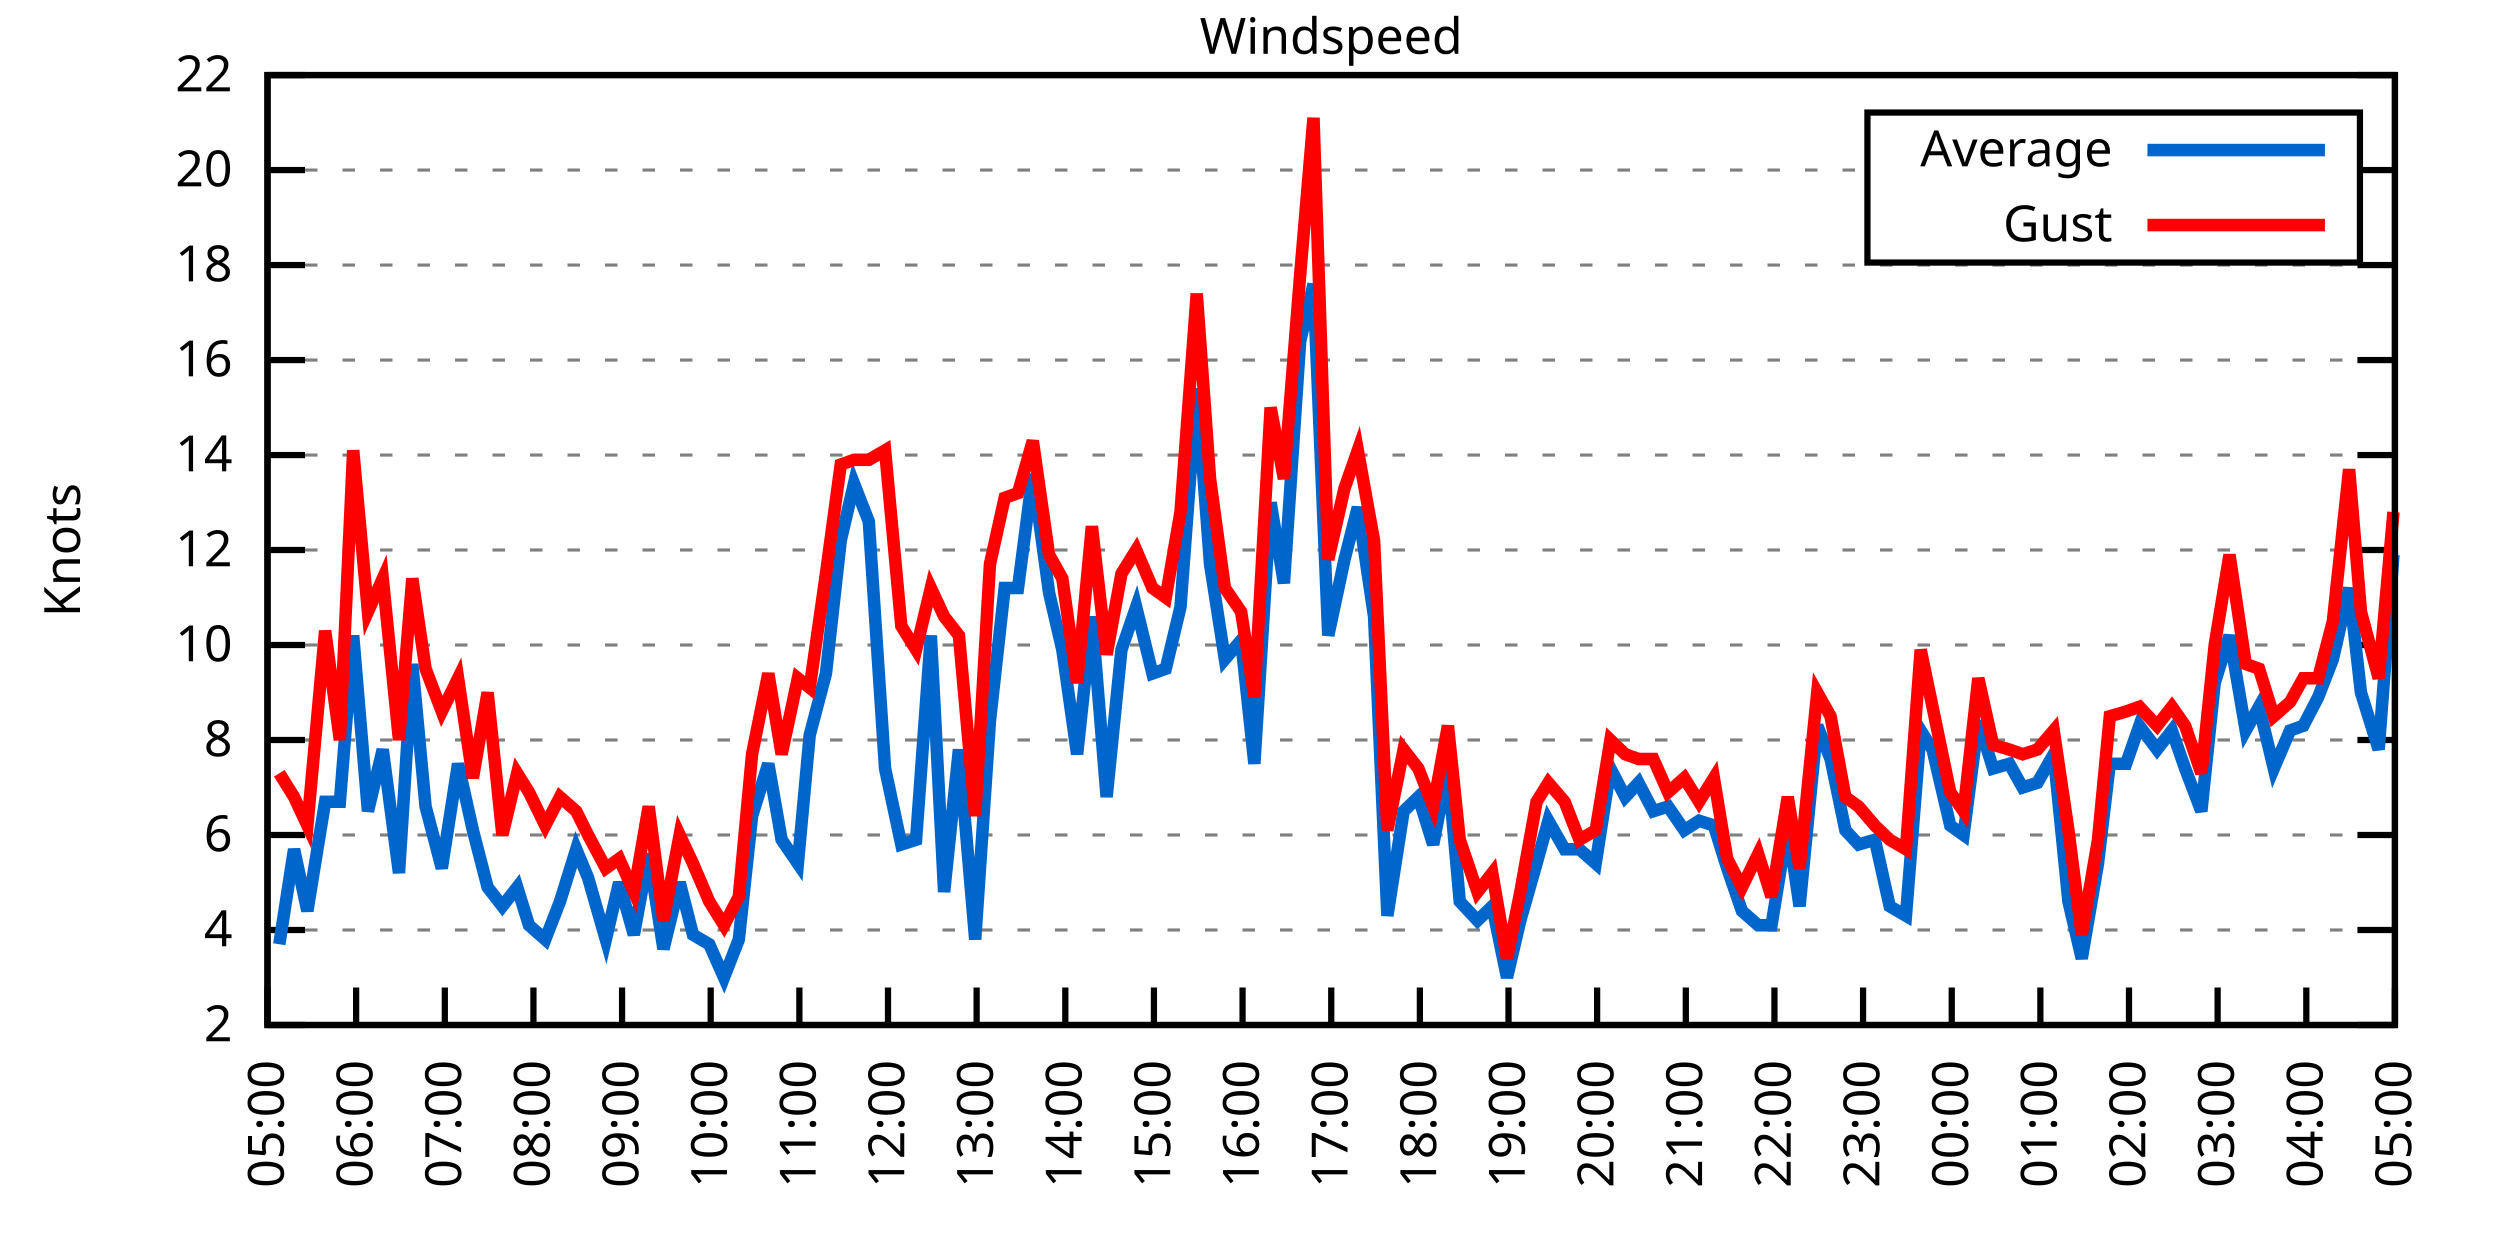
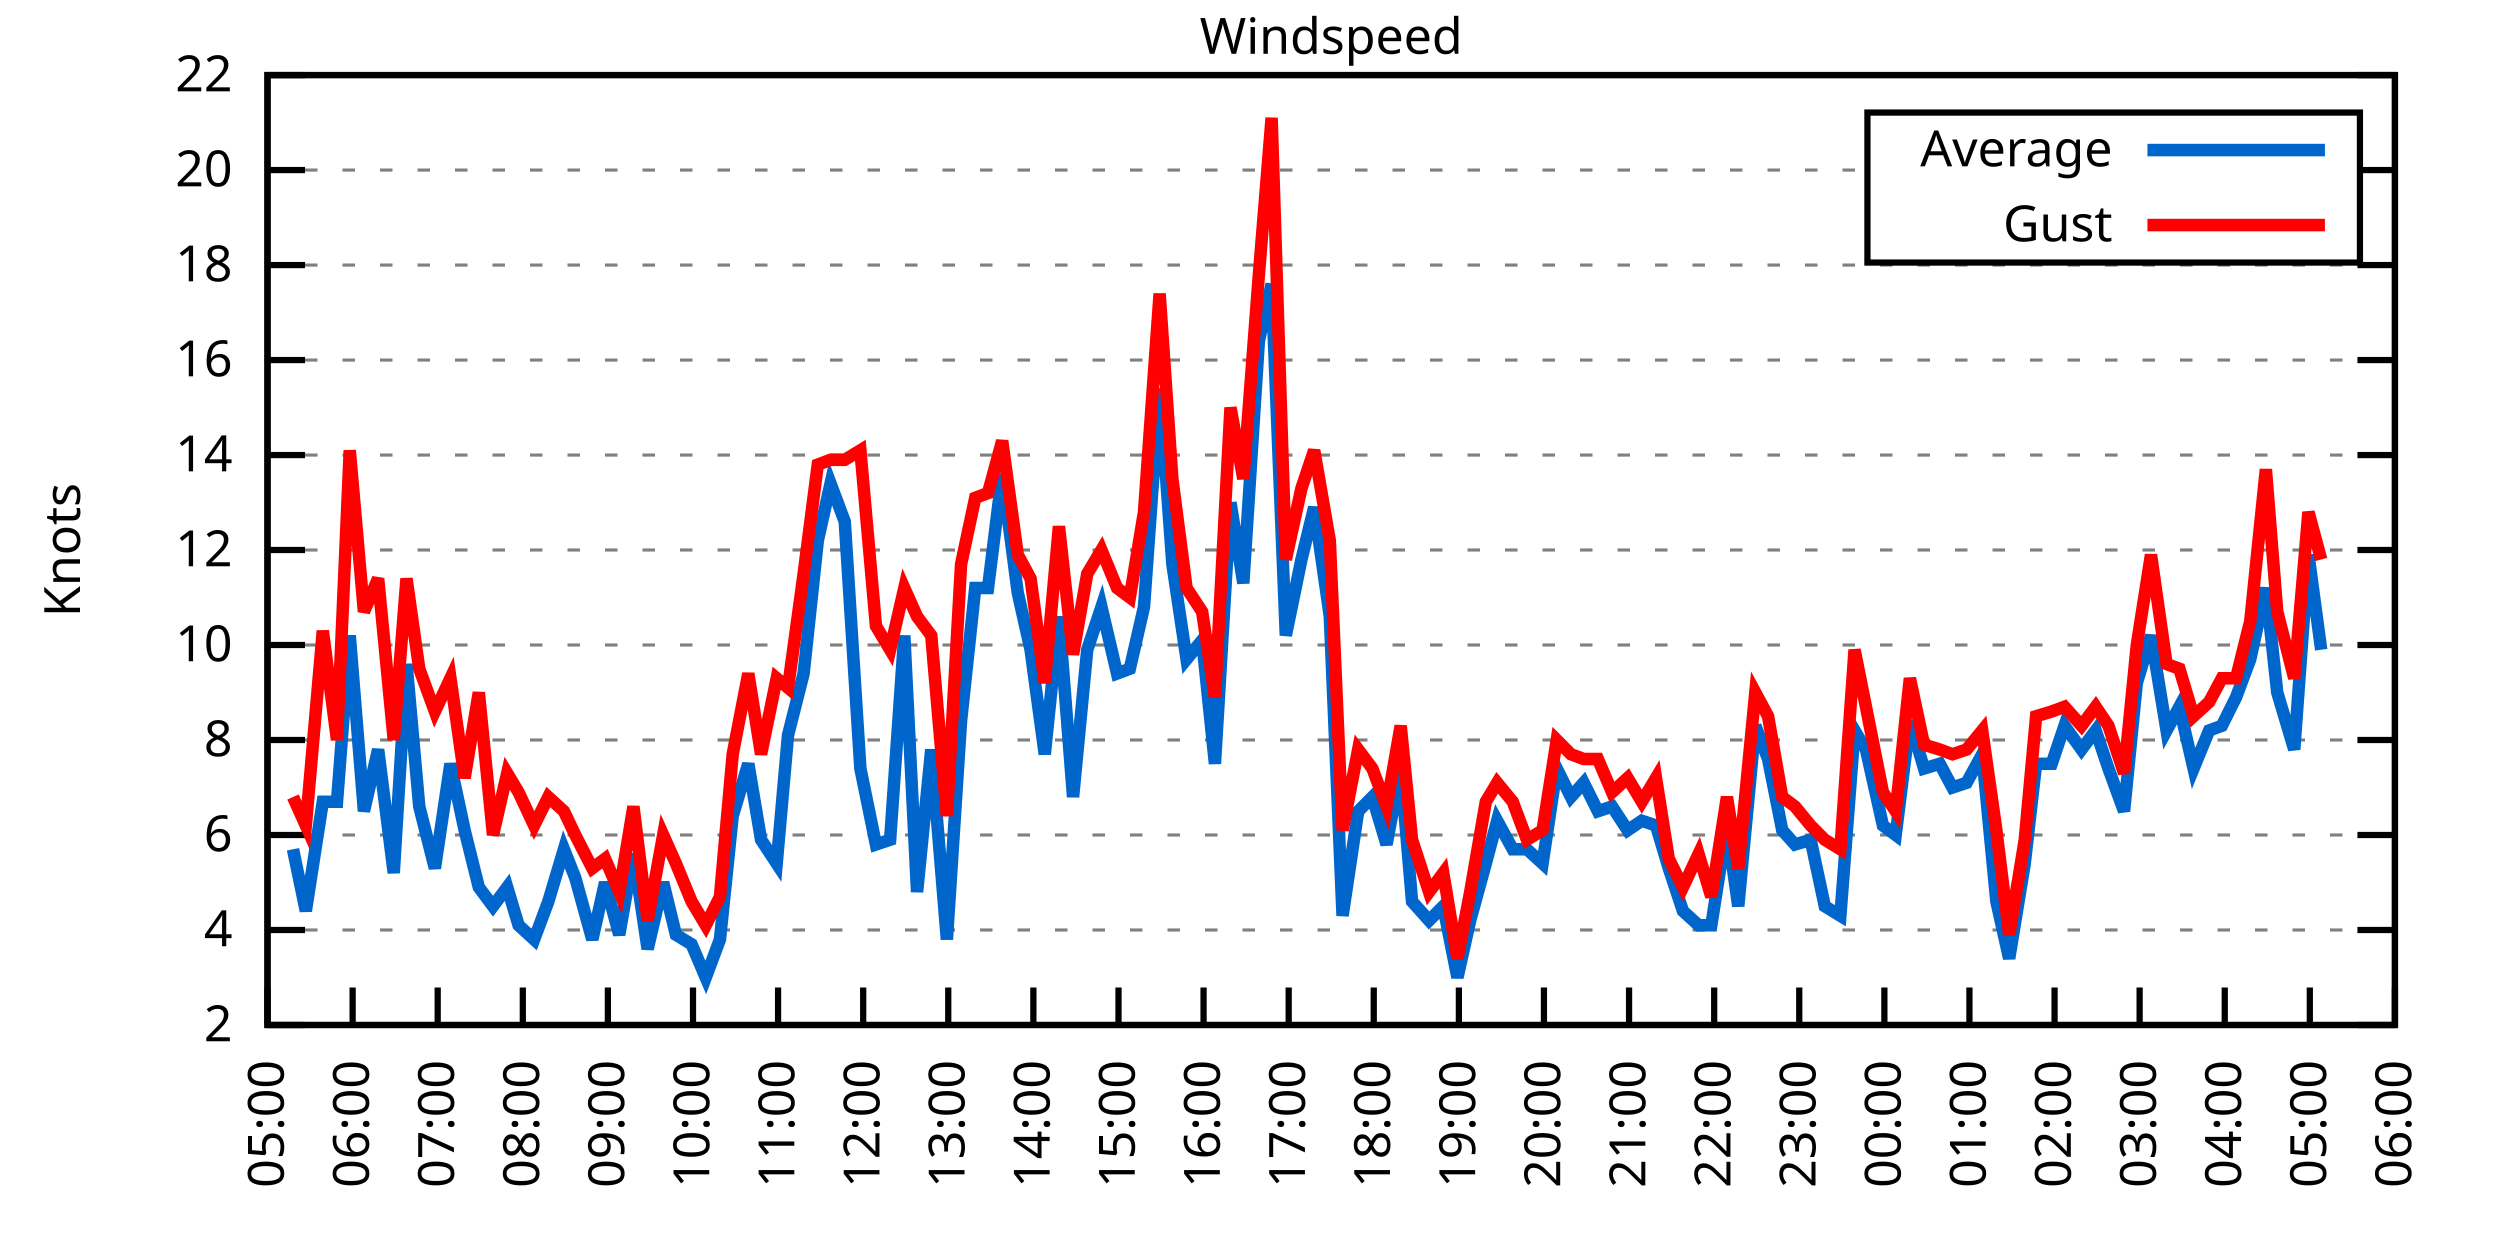
<svg xmlns="http://www.w3.org/2000/svg" xmlns:xlink="http://www.w3.org/1999/xlink" width="400" height="200" viewBox="0 0 400 200">
  <g id="gnuplot_canvas">
    <rect x="0" y="0" width="400" height="200" fill="none" />
    <defs>
      <circle id="gpDot" r="0.5" stroke-width="0.5" stroke="currentColor" />
      <path id="gpPt0" stroke-width="0.333" stroke="currentColor" d="M-1,0 h2 M0,-1 v2" />
      <path id="gpPt1" stroke-width="0.333" stroke="currentColor" d="M-1,-1 L1,1 M1,-1 L-1,1" />
      <path id="gpPt2" stroke-width="0.333" stroke="currentColor" d="M-1,0 L1,0 M0,-1 L0,1 M-1,-1 L1,1 M-1,1 L1,-1" />
      <rect id="gpPt3" stroke-width="0.333" stroke="currentColor" x="-1" y="-1" width="2" height="2" />
      <rect id="gpPt4" stroke-width="0.333" stroke="currentColor" fill="currentColor" x="-1" y="-1" width="2" height="2" />
      <circle id="gpPt5" stroke-width="0.333" stroke="currentColor" cx="0" cy="0" r="1" />
      <use xlink:href="#gpPt5" id="gpPt6" fill="currentColor" stroke="none" />
      <path id="gpPt7" stroke-width="0.333" stroke="currentColor" d="M0,-1.33 L-1.33,0.67 L1.33,0.67 z" />
      <use xlink:href="#gpPt7" id="gpPt8" fill="currentColor" stroke="none" />
      <use xlink:href="#gpPt7" id="gpPt9" stroke="currentColor" transform="rotate(180)" />
      <use xlink:href="#gpPt9" id="gpPt10" fill="currentColor" stroke="none" />
      <use xlink:href="#gpPt3" id="gpPt11" stroke="currentColor" transform="rotate(45)" />
      <use xlink:href="#gpPt11" id="gpPt12" fill="currentColor" stroke="none" />
      <path id="gpPt13" stroke-width="0.333" stroke="currentColor" d="M0,1.330 L1.265,0.411 L0.782,-1.067 L-0.782,-1.076 L-1.265,0.411 z" />
      <use xlink:href="#gpPt13" id="gpPt14" fill="currentColor" stroke="none" />
      <filter id="textbox" filterUnits="objectBoundingBox" x="0" y="0" height="1" width="1">
        <feFlood flood-color="white" flood-opacity="1" result="bgnd" />
        <feComposite in="SourceGraphic" in2="bgnd" operator="atop" />
      </filter>
      <filter id="greybox" filterUnits="objectBoundingBox" x="0" y="0" height="1" width="1">
        <feFlood flood-color="lightgrey" flood-opacity="1" result="grey" />
        <feComposite in="SourceGraphic" in2="grey" operator="atop" />
      </filter>
    </defs>
    <g fill="none" color="white" stroke="currentColor" stroke-width="1.00" stroke-linecap="butt" stroke-linejoin="miter">
</g>
    <g fill="none" color="black" stroke="currentColor" stroke-width="1.00" stroke-linecap="butt" stroke-linejoin="miter">
      <g stroke="none" shape-rendering="crispEdges">
        <polygon fill="rgb(255, 255, 255)" points="42.80,164.00 383.18,164.00 383.18,12.02 42.80,12.02 " />
      </g>
    </g>
    <g fill="none" color="black" stroke="currentColor" stroke-width="1.00" stroke-linecap="butt" stroke-linejoin="miter">
</g>
    <g fill="none" color="black" stroke="black" stroke-width="0.50" stroke-linecap="butt" stroke-linejoin="miter">
</g>
    <g fill="none" color="gray" stroke="currentColor" stroke-width="0.50" stroke-linecap="butt" stroke-linejoin="miter">
      <path stroke="gray" stroke-dasharray="2,4" class="gridline" d="M42.80,164.00 L383.19,164.00  " />
    </g>
    <g fill="none" color="gray" stroke="gray" stroke-width="1.00" stroke-linecap="butt" stroke-linejoin="miter">
</g>
    <g fill="none" color="black" stroke="currentColor" stroke-width="1.00" stroke-linecap="butt" stroke-linejoin="miter">
      <path stroke="black" d="M42.80,164.00 L48.80,164.00 M383.19,164.00 L377.19,164.00  " />
      <g transform="translate(37.20,166.60)" stroke="none" fill="black" font-family="Sans" font-size="8.00" text-anchor="end">
        <text>
          <tspan font-family="Sans"> 2</tspan>
        </text>
      </g>
    </g>
    <g fill="none" color="black" stroke="currentColor" stroke-width="1.00" stroke-linecap="butt" stroke-linejoin="miter">
</g>
    <g fill="none" color="black" stroke="black" stroke-width="0.50" stroke-linecap="butt" stroke-linejoin="miter">
</g>
    <g fill="none" color="gray" stroke="currentColor" stroke-width="0.50" stroke-linecap="butt" stroke-linejoin="miter">
      <path stroke="gray" stroke-dasharray="2,4" class="gridline" d="M42.80,148.80 L383.19,148.80  " />
    </g>
    <g fill="none" color="gray" stroke="gray" stroke-width="1.00" stroke-linecap="butt" stroke-linejoin="miter">
</g>
    <g fill="none" color="black" stroke="currentColor" stroke-width="1.00" stroke-linecap="butt" stroke-linejoin="miter">
      <path stroke="black" d="M42.80,148.80 L48.80,148.80 M383.19,148.80 L377.19,148.80  " />
      <g transform="translate(37.20,151.40)" stroke="none" fill="black" font-family="Sans" font-size="8.00" text-anchor="end">
        <text>
          <tspan font-family="Sans"> 4</tspan>
        </text>
      </g>
    </g>
    <g fill="none" color="black" stroke="currentColor" stroke-width="1.00" stroke-linecap="butt" stroke-linejoin="miter">
</g>
    <g fill="none" color="black" stroke="black" stroke-width="0.50" stroke-linecap="butt" stroke-linejoin="miter">
</g>
    <g fill="none" color="gray" stroke="currentColor" stroke-width="0.50" stroke-linecap="butt" stroke-linejoin="miter">
      <path stroke="gray" stroke-dasharray="2,4" class="gridline" d="M42.80,133.60 L383.19,133.60  " />
    </g>
    <g fill="none" color="gray" stroke="gray" stroke-width="1.00" stroke-linecap="butt" stroke-linejoin="miter">
</g>
    <g fill="none" color="black" stroke="currentColor" stroke-width="1.00" stroke-linecap="butt" stroke-linejoin="miter">
      <path stroke="black" d="M42.80,133.60 L48.80,133.60 M383.19,133.60 L377.19,133.60  " />
      <g transform="translate(37.20,136.20)" stroke="none" fill="black" font-family="Sans" font-size="8.00" text-anchor="end">
        <text>
          <tspan font-family="Sans"> 6</tspan>
        </text>
      </g>
    </g>
    <g fill="none" color="black" stroke="currentColor" stroke-width="1.00" stroke-linecap="butt" stroke-linejoin="miter">
</g>
    <g fill="none" color="black" stroke="black" stroke-width="0.50" stroke-linecap="butt" stroke-linejoin="miter">
</g>
    <g fill="none" color="gray" stroke="currentColor" stroke-width="0.50" stroke-linecap="butt" stroke-linejoin="miter">
      <path stroke="gray" stroke-dasharray="2,4" class="gridline" d="M42.80,118.40 L383.19,118.40  " />
    </g>
    <g fill="none" color="gray" stroke="gray" stroke-width="1.00" stroke-linecap="butt" stroke-linejoin="miter">
</g>
    <g fill="none" color="black" stroke="currentColor" stroke-width="1.00" stroke-linecap="butt" stroke-linejoin="miter">
      <path stroke="black" d="M42.80,118.40 L48.80,118.40 M383.19,118.40 L377.19,118.40  " />
      <g transform="translate(37.20,121.00)" stroke="none" fill="black" font-family="Sans" font-size="8.00" text-anchor="end">
        <text>
          <tspan font-family="Sans"> 8</tspan>
        </text>
      </g>
    </g>
    <g fill="none" color="black" stroke="currentColor" stroke-width="1.00" stroke-linecap="butt" stroke-linejoin="miter">
</g>
    <g fill="none" color="black" stroke="black" stroke-width="0.50" stroke-linecap="butt" stroke-linejoin="miter">
</g>
    <g fill="none" color="gray" stroke="currentColor" stroke-width="0.50" stroke-linecap="butt" stroke-linejoin="miter">
      <path stroke="gray" stroke-dasharray="2,4" class="gridline" d="M42.80,103.20 L383.19,103.20  " />
    </g>
    <g fill="none" color="gray" stroke="gray" stroke-width="1.00" stroke-linecap="butt" stroke-linejoin="miter">
</g>
    <g fill="none" color="black" stroke="currentColor" stroke-width="1.00" stroke-linecap="butt" stroke-linejoin="miter">
      <path stroke="black" d="M42.80,103.20 L48.80,103.20 M383.19,103.20 L377.19,103.20  " />
      <g transform="translate(37.20,105.80)" stroke="none" fill="black" font-family="Sans" font-size="8.00" text-anchor="end">
        <text>
          <tspan font-family="Sans"> 10</tspan>
        </text>
      </g>
    </g>
    <g fill="none" color="black" stroke="currentColor" stroke-width="1.00" stroke-linecap="butt" stroke-linejoin="miter">
</g>
    <g fill="none" color="black" stroke="black" stroke-width="0.50" stroke-linecap="butt" stroke-linejoin="miter">
</g>
    <g fill="none" color="gray" stroke="currentColor" stroke-width="0.50" stroke-linecap="butt" stroke-linejoin="miter">
      <path stroke="gray" stroke-dasharray="2,4" class="gridline" d="M42.80,88.00 L383.19,88.00  " />
    </g>
    <g fill="none" color="gray" stroke="gray" stroke-width="1.00" stroke-linecap="butt" stroke-linejoin="miter">
</g>
    <g fill="none" color="black" stroke="currentColor" stroke-width="1.00" stroke-linecap="butt" stroke-linejoin="miter">
      <path stroke="black" d="M42.80,88.00 L48.80,88.00 M383.19,88.00 L377.19,88.00  " />
      <g transform="translate(37.20,90.60)" stroke="none" fill="black" font-family="Sans" font-size="8.00" text-anchor="end">
        <text>
          <tspan font-family="Sans"> 12</tspan>
        </text>
      </g>
    </g>
    <g fill="none" color="black" stroke="currentColor" stroke-width="1.00" stroke-linecap="butt" stroke-linejoin="miter">
</g>
    <g fill="none" color="black" stroke="black" stroke-width="0.50" stroke-linecap="butt" stroke-linejoin="miter">
</g>
    <g fill="none" color="gray" stroke="currentColor" stroke-width="0.50" stroke-linecap="butt" stroke-linejoin="miter">
      <path stroke="gray" stroke-dasharray="2,4" class="gridline" d="M42.80,72.81 L383.19,72.81  " />
    </g>
    <g fill="none" color="gray" stroke="gray" stroke-width="1.00" stroke-linecap="butt" stroke-linejoin="miter">
</g>
    <g fill="none" color="black" stroke="currentColor" stroke-width="1.00" stroke-linecap="butt" stroke-linejoin="miter">
      <path stroke="black" d="M42.80,72.81 L48.80,72.81 M383.19,72.81 L377.19,72.81  " />
      <g transform="translate(37.20,75.41)" stroke="none" fill="black" font-family="Sans" font-size="8.00" text-anchor="end">
        <text>
          <tspan font-family="Sans"> 14</tspan>
        </text>
      </g>
    </g>
    <g fill="none" color="black" stroke="currentColor" stroke-width="1.00" stroke-linecap="butt" stroke-linejoin="miter">
</g>
    <g fill="none" color="black" stroke="black" stroke-width="0.50" stroke-linecap="butt" stroke-linejoin="miter">
</g>
    <g fill="none" color="gray" stroke="currentColor" stroke-width="0.50" stroke-linecap="butt" stroke-linejoin="miter">
      <path stroke="gray" stroke-dasharray="2,4" class="gridline" d="M42.80,57.61 L383.19,57.61  " />
    </g>
    <g fill="none" color="gray" stroke="gray" stroke-width="1.00" stroke-linecap="butt" stroke-linejoin="miter">
</g>
    <g fill="none" color="black" stroke="currentColor" stroke-width="1.00" stroke-linecap="butt" stroke-linejoin="miter">
      <path stroke="black" d="M42.80,57.61 L48.80,57.61 M383.19,57.61 L377.19,57.61  " />
      <g transform="translate(37.20,60.21)" stroke="none" fill="black" font-family="Sans" font-size="8.00" text-anchor="end">
        <text>
          <tspan font-family="Sans"> 16</tspan>
        </text>
      </g>
    </g>
    <g fill="none" color="black" stroke="currentColor" stroke-width="1.00" stroke-linecap="butt" stroke-linejoin="miter">
</g>
    <g fill="none" color="black" stroke="black" stroke-width="0.50" stroke-linecap="butt" stroke-linejoin="miter">
</g>
    <g fill="none" color="gray" stroke="currentColor" stroke-width="0.50" stroke-linecap="butt" stroke-linejoin="miter">
      <path stroke="gray" stroke-dasharray="2,4" class="gridline" d="M42.80,42.41 L383.19,42.41  " />
    </g>
    <g fill="none" color="gray" stroke="gray" stroke-width="1.00" stroke-linecap="butt" stroke-linejoin="miter">
</g>
    <g fill="none" color="black" stroke="currentColor" stroke-width="1.00" stroke-linecap="butt" stroke-linejoin="miter">
      <path stroke="black" d="M42.80,42.41 L48.80,42.41 M383.19,42.41 L377.19,42.41  " />
      <g transform="translate(37.20,45.01)" stroke="none" fill="black" font-family="Sans" font-size="8.00" text-anchor="end">
        <text>
          <tspan font-family="Sans"> 18</tspan>
        </text>
      </g>
    </g>
    <g fill="none" color="black" stroke="currentColor" stroke-width="1.00" stroke-linecap="butt" stroke-linejoin="miter">
</g>
    <g fill="none" color="black" stroke="black" stroke-width="0.50" stroke-linecap="butt" stroke-linejoin="miter">
</g>
    <g fill="none" color="gray" stroke="currentColor" stroke-width="0.50" stroke-linecap="butt" stroke-linejoin="miter">
      <path stroke="gray" stroke-dasharray="2,4" class="gridline" d="M42.80,27.21 L298.79,27.21 M377.59,27.21 L383.19,27.21  " />
    </g>
    <g fill="none" color="gray" stroke="gray" stroke-width="1.00" stroke-linecap="butt" stroke-linejoin="miter">
</g>
    <g fill="none" color="black" stroke="currentColor" stroke-width="1.00" stroke-linecap="butt" stroke-linejoin="miter">
      <path stroke="black" d="M42.80,27.21 L48.80,27.21 M383.19,27.21 L377.19,27.21  " />
      <g transform="translate(37.20,29.81)" stroke="none" fill="black" font-family="Sans" font-size="8.00" text-anchor="end">
        <text>
          <tspan font-family="Sans"> 20</tspan>
        </text>
      </g>
    </g>
    <g fill="none" color="black" stroke="currentColor" stroke-width="1.00" stroke-linecap="butt" stroke-linejoin="miter">
</g>
    <g fill="none" color="black" stroke="black" stroke-width="0.50" stroke-linecap="butt" stroke-linejoin="miter">
</g>
    <g fill="none" color="gray" stroke="currentColor" stroke-width="0.50" stroke-linecap="butt" stroke-linejoin="miter">
      <path stroke="gray" stroke-dasharray="2,4" class="gridline" d="M42.80,12.01 L383.19,12.01  " />
    </g>
    <g fill="none" color="gray" stroke="gray" stroke-width="1.00" stroke-linecap="butt" stroke-linejoin="miter">
</g>
    <g fill="none" color="black" stroke="currentColor" stroke-width="1.00" stroke-linecap="butt" stroke-linejoin="miter">
      <path stroke="black" d="M42.80,12.01 L48.80,12.01 M383.19,12.01 L377.19,12.01  " />
      <g transform="translate(37.20,14.61)" stroke="none" fill="black" font-family="Sans" font-size="8.00" text-anchor="end">
        <text>
          <tspan font-family="Sans"> 22</tspan>
        </text>
      </g>
    </g>
    <g fill="none" color="black" stroke="currentColor" stroke-width="1.00" stroke-linecap="butt" stroke-linejoin="miter">
      <path stroke="black" d="M42.80,164.00 L42.80,158.00  " />
      <g transform="translate(45.40,169.60) rotate(270.00)" stroke="none" fill="black" font-family="Sans" font-size="8.00" text-anchor="end">
        <text>
          <tspan font-family="Sans">05:00</tspan>
        </text>
      </g>
    </g>
    <g fill="none" color="black" stroke="currentColor" stroke-width="1.00" stroke-linecap="butt" stroke-linejoin="miter">
-       <path stroke="black" d="M56.98,164.00 L56.98,158.00  " />
-       <g transform="translate(59.58,169.60) rotate(270.00)" stroke="none" fill="black" font-family="Sans" font-size="8.00" text-anchor="end">
+       <path stroke="black" d="M56.42,164.00 L56.42,158.00  " />
+       <g transform="translate(59.02,169.60) rotate(270.00)" stroke="none" fill="black" font-family="Sans" font-size="8.00" text-anchor="end">
        <text>
          <tspan font-family="Sans">06:00</tspan>
        </text>
      </g>
    </g>
    <g fill="none" color="black" stroke="currentColor" stroke-width="1.00" stroke-linecap="butt" stroke-linejoin="miter">
-       <path stroke="black" d="M71.17,164.00 L71.17,158.00  " />
-       <g transform="translate(73.77,169.60) rotate(270.00)" stroke="none" fill="black" font-family="Sans" font-size="8.00" text-anchor="end">
+       <path stroke="black" d="M70.03,164.00 L70.03,158.00  " />
+       <g transform="translate(72.63,169.60) rotate(270.00)" stroke="none" fill="black" font-family="Sans" font-size="8.00" text-anchor="end">
        <text>
          <tspan font-family="Sans">07:00</tspan>
        </text>
      </g>
    </g>
    <g fill="none" color="black" stroke="currentColor" stroke-width="1.00" stroke-linecap="butt" stroke-linejoin="miter">
-       <path stroke="black" d="M85.35,164.00 L85.35,158.00  " />
-       <g transform="translate(87.95,169.60) rotate(270.00)" stroke="none" fill="black" font-family="Sans" font-size="8.00" text-anchor="end">
+       <path stroke="black" d="M83.65,164.00 L83.65,158.00  " />
+       <g transform="translate(86.25,169.60) rotate(270.00)" stroke="none" fill="black" font-family="Sans" font-size="8.00" text-anchor="end">
        <text>
          <tspan font-family="Sans">08:00</tspan>
        </text>
      </g>
    </g>
    <g fill="none" color="black" stroke="currentColor" stroke-width="1.00" stroke-linecap="butt" stroke-linejoin="miter">
-       <path stroke="black" d="M99.53,164.00 L99.53,158.00  " />
-       <g transform="translate(102.13,169.60) rotate(270.00)" stroke="none" fill="black" font-family="Sans" font-size="8.00" text-anchor="end">
+       <path stroke="black" d="M97.26,164.00 L97.26,158.00  " />
+       <g transform="translate(99.86,169.60) rotate(270.00)" stroke="none" fill="black" font-family="Sans" font-size="8.00" text-anchor="end">
        <text>
          <tspan font-family="Sans">09:00</tspan>
        </text>
      </g>
    </g>
    <g fill="none" color="black" stroke="currentColor" stroke-width="1.00" stroke-linecap="butt" stroke-linejoin="miter">
-       <path stroke="black" d="M113.71,164.00 L113.71,158.00  " />
-       <g transform="translate(116.31,169.60) rotate(270.00)" stroke="none" fill="black" font-family="Sans" font-size="8.00" text-anchor="end">
+       <path stroke="black" d="M110.88,164.00 L110.88,158.00  " />
+       <g transform="translate(113.48,169.60) rotate(270.00)" stroke="none" fill="black" font-family="Sans" font-size="8.00" text-anchor="end">
        <text>
          <tspan font-family="Sans">10:00</tspan>
        </text>
      </g>
    </g>
    <g fill="none" color="black" stroke="currentColor" stroke-width="1.00" stroke-linecap="butt" stroke-linejoin="miter">
-       <path stroke="black" d="M127.90,164.00 L127.90,158.00  " />
-       <g transform="translate(130.50,169.60) rotate(270.00)" stroke="none" fill="black" font-family="Sans" font-size="8.00" text-anchor="end">
+       <path stroke="black" d="M124.49,164.00 L124.49,158.00  " />
+       <g transform="translate(127.09,169.60) rotate(270.00)" stroke="none" fill="black" font-family="Sans" font-size="8.00" text-anchor="end">
        <text>
          <tspan font-family="Sans">11:00</tspan>
        </text>
      </g>
    </g>
    <g fill="none" color="black" stroke="currentColor" stroke-width="1.00" stroke-linecap="butt" stroke-linejoin="miter">
-       <path stroke="black" d="M142.08,164.00 L142.08,158.00  " />
-       <g transform="translate(144.68,169.60) rotate(270.00)" stroke="none" fill="black" font-family="Sans" font-size="8.00" text-anchor="end">
+       <path stroke="black" d="M138.11,164.00 L138.11,158.00  " />
+       <g transform="translate(140.71,169.60) rotate(270.00)" stroke="none" fill="black" font-family="Sans" font-size="8.00" text-anchor="end">
        <text>
          <tspan font-family="Sans">12:00</tspan>
        </text>
      </g>
    </g>
    <g fill="none" color="black" stroke="currentColor" stroke-width="1.00" stroke-linecap="butt" stroke-linejoin="miter">
-       <path stroke="black" d="M156.26,164.00 L156.26,158.00  " />
-       <g transform="translate(158.86,169.60) rotate(270.00)" stroke="none" fill="black" font-family="Sans" font-size="8.00" text-anchor="end">
+       <path stroke="black" d="M151.72,164.00 L151.72,158.00  " />
+       <g transform="translate(154.32,169.60) rotate(270.00)" stroke="none" fill="black" font-family="Sans" font-size="8.00" text-anchor="end">
        <text>
          <tspan font-family="Sans">13:00</tspan>
        </text>
      </g>
    </g>
    <g fill="none" color="black" stroke="currentColor" stroke-width="1.00" stroke-linecap="butt" stroke-linejoin="miter">
-       <path stroke="black" d="M170.45,164.00 L170.45,158.00  " />
-       <g transform="translate(173.05,169.60) rotate(270.00)" stroke="none" fill="black" font-family="Sans" font-size="8.00" text-anchor="end">
+       <path stroke="black" d="M165.34,164.00 L165.34,158.00  " />
+       <g transform="translate(167.94,169.60) rotate(270.00)" stroke="none" fill="black" font-family="Sans" font-size="8.00" text-anchor="end">
        <text>
          <tspan font-family="Sans">14:00</tspan>
        </text>
      </g>
    </g>
    <g fill="none" color="black" stroke="currentColor" stroke-width="1.00" stroke-linecap="butt" stroke-linejoin="miter">
-       <path stroke="black" d="M184.63,164.00 L184.63,158.00  " />
-       <g transform="translate(187.23,169.60) rotate(270.00)" stroke="none" fill="black" font-family="Sans" font-size="8.00" text-anchor="end">
+       <path stroke="black" d="M178.96,164.00 L178.96,158.00  " />
+       <g transform="translate(181.56,169.60) rotate(270.00)" stroke="none" fill="black" font-family="Sans" font-size="8.00" text-anchor="end">
        <text>
          <tspan font-family="Sans">15:00</tspan>
        </text>
      </g>
    </g>
    <g fill="none" color="black" stroke="currentColor" stroke-width="1.00" stroke-linecap="butt" stroke-linejoin="miter">
-       <path stroke="black" d="M198.81,164.00 L198.81,158.00  " />
-       <g transform="translate(201.41,169.60) rotate(270.00)" stroke="none" fill="black" font-family="Sans" font-size="8.00" text-anchor="end">
+       <path stroke="black" d="M192.57,164.00 L192.57,158.00  " />
+       <g transform="translate(195.17,169.60) rotate(270.00)" stroke="none" fill="black" font-family="Sans" font-size="8.00" text-anchor="end">
        <text>
          <tspan font-family="Sans">16:00</tspan>
        </text>
      </g>
    </g>
    <g fill="none" color="black" stroke="currentColor" stroke-width="1.00" stroke-linecap="butt" stroke-linejoin="miter">
-       <path stroke="black" d="M213.00,164.00 L213.00,158.00  " />
-       <g transform="translate(215.60,169.60) rotate(270.00)" stroke="none" fill="black" font-family="Sans" font-size="8.00" text-anchor="end">
+       <path stroke="black" d="M206.19,164.00 L206.19,158.00  " />
+       <g transform="translate(208.79,169.60) rotate(270.00)" stroke="none" fill="black" font-family="Sans" font-size="8.00" text-anchor="end">
        <text>
          <tspan font-family="Sans">17:00</tspan>
        </text>
      </g>
    </g>
    <g fill="none" color="black" stroke="currentColor" stroke-width="1.00" stroke-linecap="butt" stroke-linejoin="miter">
-       <path stroke="black" d="M227.18,164.00 L227.18,158.00  " />
-       <g transform="translate(229.78,169.60) rotate(270.00)" stroke="none" fill="black" font-family="Sans" font-size="8.00" text-anchor="end">
+       <path stroke="black" d="M219.80,164.00 L219.80,158.00  " />
+       <g transform="translate(222.40,169.60) rotate(270.00)" stroke="none" fill="black" font-family="Sans" font-size="8.00" text-anchor="end">
        <text>
          <tspan font-family="Sans">18:00</tspan>
        </text>
      </g>
    </g>
    <g fill="none" color="black" stroke="currentColor" stroke-width="1.00" stroke-linecap="butt" stroke-linejoin="miter">
-       <path stroke="black" d="M241.36,164.00 L241.36,158.00  " />
-       <g transform="translate(243.96,169.60) rotate(270.00)" stroke="none" fill="black" font-family="Sans" font-size="8.00" text-anchor="end">
+       <path stroke="black" d="M233.42,164.00 L233.42,158.00  " />
+       <g transform="translate(236.02,169.60) rotate(270.00)" stroke="none" fill="black" font-family="Sans" font-size="8.00" text-anchor="end">
        <text>
          <tspan font-family="Sans">19:00</tspan>
        </text>
      </g>
    </g>
    <g fill="none" color="black" stroke="currentColor" stroke-width="1.00" stroke-linecap="butt" stroke-linejoin="miter">
-       <path stroke="black" d="M255.54,164.00 L255.54,158.00  " />
-       <g transform="translate(258.14,169.60) rotate(270.00)" stroke="none" fill="black" font-family="Sans" font-size="8.00" text-anchor="end">
+       <path stroke="black" d="M247.03,164.00 L247.03,158.00  " />
+       <g transform="translate(249.63,169.60) rotate(270.00)" stroke="none" fill="black" font-family="Sans" font-size="8.00" text-anchor="end">
        <text>
          <tspan font-family="Sans">20:00</tspan>
        </text>
      </g>
    </g>
    <g fill="none" color="black" stroke="currentColor" stroke-width="1.00" stroke-linecap="butt" stroke-linejoin="miter">
-       <path stroke="black" d="M269.73,164.00 L269.73,158.00  " />
-       <g transform="translate(272.33,169.60) rotate(270.00)" stroke="none" fill="black" font-family="Sans" font-size="8.00" text-anchor="end">
+       <path stroke="black" d="M260.65,164.00 L260.65,158.00  " />
+       <g transform="translate(263.25,169.60) rotate(270.00)" stroke="none" fill="black" font-family="Sans" font-size="8.00" text-anchor="end">
        <text>
          <tspan font-family="Sans">21:00</tspan>
        </text>
      </g>
    </g>
    <g fill="none" color="black" stroke="currentColor" stroke-width="1.00" stroke-linecap="butt" stroke-linejoin="miter">
-       <path stroke="black" d="M283.91,164.00 L283.91,158.00  " />
-       <g transform="translate(286.51,169.60) rotate(270.00)" stroke="none" fill="black" font-family="Sans" font-size="8.00" text-anchor="end">
+       <path stroke="black" d="M274.27,164.00 L274.27,158.00  " />
+       <g transform="translate(276.87,169.60) rotate(270.00)" stroke="none" fill="black" font-family="Sans" font-size="8.00" text-anchor="end">
        <text>
          <tspan font-family="Sans">22:00</tspan>
        </text>
      </g>
    </g>
    <g fill="none" color="black" stroke="currentColor" stroke-width="1.00" stroke-linecap="butt" stroke-linejoin="miter">
-       <path stroke="black" d="M298.09,164.00 L298.09,158.00  " />
-       <g transform="translate(300.69,169.60) rotate(270.00)" stroke="none" fill="black" font-family="Sans" font-size="8.00" text-anchor="end">
+       <path stroke="black" d="M287.88,164.00 L287.88,158.00  " />
+       <g transform="translate(290.48,169.60) rotate(270.00)" stroke="none" fill="black" font-family="Sans" font-size="8.00" text-anchor="end">
        <text>
          <tspan font-family="Sans">23:00</tspan>
        </text>
      </g>
    </g>
    <g fill="none" color="black" stroke="currentColor" stroke-width="1.00" stroke-linecap="butt" stroke-linejoin="miter">
-       <path stroke="black" d="M312.28,164.00 L312.28,158.00  " />
-       <g transform="translate(314.88,169.60) rotate(270.00)" stroke="none" fill="black" font-family="Sans" font-size="8.00" text-anchor="end">
+       <path stroke="black" d="M301.50,164.00 L301.50,158.00  " />
+       <g transform="translate(304.10,169.60) rotate(270.00)" stroke="none" fill="black" font-family="Sans" font-size="8.00" text-anchor="end">
        <text>
          <tspan font-family="Sans">00:00</tspan>
        </text>
      </g>
    </g>
    <g fill="none" color="black" stroke="currentColor" stroke-width="1.00" stroke-linecap="butt" stroke-linejoin="miter">
-       <path stroke="black" d="M326.46,164.00 L326.46,158.00  " />
-       <g transform="translate(329.06,169.60) rotate(270.00)" stroke="none" fill="black" font-family="Sans" font-size="8.00" text-anchor="end">
+       <path stroke="black" d="M315.11,164.00 L315.11,158.00  " />
+       <g transform="translate(317.71,169.60) rotate(270.00)" stroke="none" fill="black" font-family="Sans" font-size="8.00" text-anchor="end">
        <text>
          <tspan font-family="Sans">01:00</tspan>
        </text>
      </g>
    </g>
    <g fill="none" color="black" stroke="currentColor" stroke-width="1.00" stroke-linecap="butt" stroke-linejoin="miter">
-       <path stroke="black" d="M340.64,164.00 L340.64,158.00  " />
-       <g transform="translate(343.24,169.60) rotate(270.00)" stroke="none" fill="black" font-family="Sans" font-size="8.00" text-anchor="end">
+       <path stroke="black" d="M328.73,164.00 L328.73,158.00  " />
+       <g transform="translate(331.33,169.60) rotate(270.00)" stroke="none" fill="black" font-family="Sans" font-size="8.00" text-anchor="end">
        <text>
          <tspan font-family="Sans">02:00</tspan>
        </text>
      </g>
    </g>
    <g fill="none" color="black" stroke="currentColor" stroke-width="1.00" stroke-linecap="butt" stroke-linejoin="miter">
-       <path stroke="black" d="M354.82,164.00 L354.82,158.00  " />
-       <g transform="translate(357.42,169.60) rotate(270.00)" stroke="none" fill="black" font-family="Sans" font-size="8.00" text-anchor="end">
+       <path stroke="black" d="M342.34,164.00 L342.34,158.00  " />
+       <g transform="translate(344.94,169.60) rotate(270.00)" stroke="none" fill="black" font-family="Sans" font-size="8.00" text-anchor="end">
        <text>
          <tspan font-family="Sans">03:00</tspan>
        </text>
      </g>
    </g>
    <g fill="none" color="black" stroke="currentColor" stroke-width="1.00" stroke-linecap="butt" stroke-linejoin="miter">
-       <path stroke="black" d="M369.01,164.00 L369.01,158.00  " />
-       <g transform="translate(371.61,169.60) rotate(270.00)" stroke="none" fill="black" font-family="Sans" font-size="8.00" text-anchor="end">
+       <path stroke="black" d="M355.96,164.00 L355.96,158.00  " />
+       <g transform="translate(358.56,169.60) rotate(270.00)" stroke="none" fill="black" font-family="Sans" font-size="8.00" text-anchor="end">
        <text>
          <tspan font-family="Sans">04:00</tspan>
+         </text>
+       </g>
+     </g>
+     <g fill="none" color="black" stroke="currentColor" stroke-width="1.00" stroke-linecap="butt" stroke-linejoin="miter">
+       <path stroke="black" d="M369.57,164.00 L369.57,158.00  " />
+       <g transform="translate(372.17,169.60) rotate(270.00)" stroke="none" fill="black" font-family="Sans" font-size="8.00" text-anchor="end">
+         <text>
+           <tspan font-family="Sans">05:00</tspan>
        </text>
      </g>
    </g>
    <g fill="none" color="black" stroke="currentColor" stroke-width="1.00" stroke-linecap="butt" stroke-linejoin="miter">
      <path stroke="black" d="M383.19,164.00 L383.19,158.00  " />
      <g transform="translate(385.79,169.60) rotate(270.00)" stroke="none" fill="black" font-family="Sans" font-size="8.00" text-anchor="end">
        <text>
-           <tspan font-family="Sans">05:00</tspan>
+           <tspan font-family="Sans">06:00</tspan>
        </text>
      </g>
    </g>
    <g fill="none" color="black" stroke="currentColor" stroke-width="1.00" stroke-linecap="butt" stroke-linejoin="miter">
</g>
    <g fill="none" color="black" stroke="currentColor" stroke-width="1.00" stroke-linecap="butt" stroke-linejoin="miter">
      <path stroke="black" d="M42.80,12.01 L42.80,164.00 L383.19,164.00 L383.19,12.01 L42.80,12.01 Z  " />
    </g>
    <g fill="none" color="black" stroke="currentColor" stroke-width="1.00" stroke-linecap="butt" stroke-linejoin="miter">
</g>
    <g fill="none" color="black" stroke="currentColor" stroke-width="1.00" stroke-linecap="butt" stroke-linejoin="miter">
      <path stroke="black" d="M298.79,42.01 L298.79,18.01 L377.59,18.01 L377.59,42.01 L298.79,42.01 Z  " />
    </g>
    <g id="Windspeed_plot_1">
      <g fill="none" color="white" stroke="black" stroke-width="2.00" stroke-linecap="butt" stroke-linejoin="miter">
</g>
      <g fill="none" color="black" stroke="currentColor" stroke-width="2.00" stroke-linecap="butt" stroke-linejoin="miter">
        <g transform="translate(337.99,26.61)" stroke="none" fill="black" font-family="Sans" font-size="8.00" text-anchor="end">
          <text>
            <tspan font-family="Sans">Average</tspan>
          </text>
        </g>
      </g>
      <g fill="none" color="black" stroke="currentColor" stroke-width="2.00" stroke-linecap="butt" stroke-linejoin="miter">
-         <path stroke="rgb(  0, 102, 204)" d="M343.59,24.01 L371.99,24.01 M44.69,151.08 L47.05,135.88 L49.18,145.76 L52.02,128.28 L54.38,128.28 L56.51,101.68   L58.87,129.80 L61.24,119.92 L63.84,139.68 L65.97,106.24 L68.09,129.04 L70.69,138.92 L73.29,122.20 L75.66,132.84   L78.02,141.96 L80.38,145.00 L82.75,141.96 L84.64,148.04 L87.24,150.32 L89.60,144.24 L92.20,135.88 L94.09,140.44   L96.93,150.32 L99.06,141.20 L101.42,149.56 L103.79,136.64 L106.15,151.84 L108.75,141.20 L110.88,149.56 L113.48,151.08   L115.84,156.40 L118.21,150.32 L120.33,130.56 L122.93,122.20 L125.06,134.36 L127.66,138.16 L129.55,117.64 L132.15,107.76   L134.52,86.49 L136.64,77.37 L139.01,83.45 L141.61,122.96 L144.21,135.12 L146.57,134.36 L148.94,101.68 L151.06,142.72   L153.43,119.92 L156.03,150.32 L158.39,115.36 L160.75,94.08 L162.88,94.08 L165.25,75.85 L167.85,94.84 L169.97,103.96   L172.34,120.68 L174.70,98.64 L177.06,127.52 L179.43,103.96 L181.79,97.12 L184.39,107.76 L186.52,107.00 L188.88,97.12   L191.48,62.17 L193.61,90.28 L195.98,105.48 L198.58,102.44 L200.70,122.20 L203.30,80.41 L205.43,93.32 L208.03,54.57   L210.16,45.45 L212.52,101.68 L215.12,89.52 L217.25,81.17 L219.85,98.64 L221.98,146.52 L224.58,129.80 L226.94,127.52   L229.31,135.12 L231.67,122.96 L233.56,144.24 L236.40,147.28 L238.76,145.00 L241.12,156.40 L243.25,147.28 L245.85,138.16   L247.74,131.32 L250.34,135.88 L252.71,135.88 L255.31,138.16 L257.67,122.96 L260.04,127.52 L262.16,125.24 L264.53,129.80   L266.89,129.04 L269.49,132.84 L271.85,131.32 L274.22,132.08 L276.35,138.92 L278.71,145.76 L281.31,148.04 L283.44,148.04   L286.04,132.08 L287.93,145.00 L290.76,116.12 L292.89,121.44 L295.26,132.84 L297.38,135.12 L299.98,134.36 L302.35,145.00   L304.95,146.52 L307.31,116.88 L309.20,119.92 L312.04,132.08 L314.17,133.60 L316.53,115.36 L318.89,122.96 L321.49,122.20   L323.62,126.00 L325.99,125.24 L328.59,120.68 L330.95,144.24 L333.08,153.36 L335.68,138.16 L337.57,122.20 L340.17,122.20   L342.30,116.12 L345.13,119.92 L347.50,116.88 L349.62,122.96 L352.22,129.80 L354.35,109.28 L356.72,101.68 L359.32,116.88   L361.44,113.08 L363.81,122.96 L366.41,116.88 L368.53,116.12 L370.90,111.56 L373.26,105.48 L375.86,94.08 L377.75,110.80   L380.59,119.92 L382.95,88.76  " />
+         <path stroke="rgb(  0, 102, 204)" d="M343.59,24.01 L371.99,24.01 M46.88,135.88 L48.93,145.76 L51.65,128.28 L53.92,128.28 L55.96,101.68 L58.23,129.80   L60.50,119.92 L63.00,139.68 L65.04,106.24 L67.08,129.04 L69.58,138.92 L72.07,122.20 L74.34,132.84 L76.61,141.96   L78.88,145.00 L81.15,141.96 L82.97,148.04 L85.46,150.32 L87.73,144.24 L90.23,135.88 L92.04,140.44 L94.77,150.32   L96.81,141.20 L99.08,149.56 L101.35,136.64 L103.62,151.84 L106.11,141.20 L108.15,149.56 L110.65,151.08 L112.92,156.40   L115.19,150.32 L117.23,130.56 L119.73,122.20 L121.77,134.36 L124.27,138.16 L126.08,117.64 L128.58,107.76 L130.85,86.49   L132.89,77.37 L135.16,83.45 L137.66,122.96 L140.15,135.12 L142.42,134.36 L144.69,101.68 L146.73,142.72 L149.00,119.92   L151.50,150.32 L153.77,115.36 L156.04,94.08 L158.08,94.08 L160.35,75.85 L162.84,94.84 L164.89,103.96 L167.16,120.68   L169.43,98.64 L171.69,127.52 L173.96,103.96 L176.23,97.12 L178.73,107.76 L180.77,107.00 L183.04,97.12 L185.54,62.17   L187.58,90.28 L189.85,105.48 L192.34,102.44 L194.39,122.20 L196.88,80.41 L198.93,93.32 L201.42,54.57 L203.46,45.45   L205.73,101.68 L208.23,89.52 L210.27,81.17 L212.77,98.64 L214.81,146.52 L217.31,129.80 L219.58,127.52 L221.85,135.12   L224.11,122.96 L225.93,144.24 L228.65,147.28 L230.92,145.00 L233.19,156.40 L235.23,147.28 L237.73,138.16 L239.55,131.32   L242.04,135.88 L244.31,135.88 L246.81,138.16 L249.08,122.96 L251.35,127.52 L253.39,125.24 L255.66,129.80 L257.93,129.04   L260.42,132.84 L262.69,131.32 L264.96,132.08 L267.00,138.92 L269.27,145.76 L271.77,148.04 L273.81,148.04 L276.31,132.08   L278.12,145.00 L280.85,116.12 L282.89,121.44 L285.16,132.84 L287.20,135.12 L289.70,134.36 L291.97,145.00 L294.46,146.52   L296.73,116.88 L298.55,119.92 L301.27,132.08 L303.31,133.60 L305.58,115.36 L307.85,122.96 L310.35,122.20 L312.39,126.00   L314.66,125.24 L317.15,120.68 L319.42,144.24 L321.47,153.36 L323.96,138.16 L325.78,122.20 L328.27,122.20 L330.32,116.12   L333.04,119.92 L335.31,116.88 L337.35,122.96 L339.85,129.80 L341.89,109.28 L344.16,101.68 L346.65,116.88 L348.70,113.08   L350.97,122.96 L353.46,116.88 L355.50,116.12 L357.77,111.56 L360.04,105.48 L362.54,94.08 L364.36,110.80 L367.08,119.92   L369.35,88.76 L371.39,103.96  " />
      </g>
    </g>
    <g id="Windspeed_plot_2">
      <g fill="none" color="black" stroke="currentColor" stroke-width="2.00" stroke-linecap="butt" stroke-linejoin="miter">
        <g transform="translate(337.99,38.61)" stroke="none" fill="black" font-family="Sans" font-size="8.00" text-anchor="end">
          <text>
            <tspan font-family="Sans">Gust</tspan>
          </text>
        </g>
      </g>
      <g fill="none" color="black" stroke="currentColor" stroke-width="2.00" stroke-linecap="butt" stroke-linejoin="miter">
-         <path stroke="rgb(255,   0,   0)" d="M343.59,36.01 L371.99,36.01 M44.69,123.72 L47.05,127.52 L49.18,132.08 L52.02,100.92 L54.38,118.40 L56.51,72.05   L58.87,97.88 L61.24,92.56 L63.84,118.40 L65.97,92.56 L68.09,107.00 L70.69,113.84 L73.29,108.52 L75.66,124.48   L78.02,110.80 L80.38,133.60 L82.75,123.72 L84.64,126.76 L87.24,132.08 L89.60,127.52 L92.20,129.80 L94.09,133.60   L96.93,138.92 L99.06,137.40 L101.42,142.72 L103.79,129.04 L106.15,147.28 L108.75,133.60 L110.88,138.16 L113.48,144.24   L115.84,148.04 L118.21,143.48 L120.33,120.68 L122.93,107.76 L125.06,120.68 L127.66,108.52 L129.55,110.04 L132.15,91.80   L134.52,74.33 L136.64,73.57 L139.01,73.57 L141.61,72.05 L144.21,100.16 L146.57,103.96 L148.94,94.08 L151.06,98.64   L153.43,101.68 L156.03,130.56 L158.39,90.28 L160.75,79.65 L162.88,78.89 L165.25,70.53 L167.85,88.76 L169.97,92.56   L172.34,109.28 L174.70,84.21 L177.06,104.72 L179.43,91.80 L181.79,88.00 L184.39,94.08 L186.52,95.60 L188.88,81.93   L191.48,46.97 L193.61,76.61 L195.98,94.08 L198.58,97.88 L200.70,111.56 L203.30,65.21 L205.43,76.61 L208.03,43.93   L210.16,18.85 L212.52,89.52 L215.12,78.13 L217.25,72.05 L219.85,86.49 L221.98,132.84 L224.58,119.92 L226.94,122.96   L229.31,129.04 L231.67,116.12 L233.56,134.36 L236.40,142.72 L238.76,139.68 L241.12,153.36 L243.25,142.72 L245.85,128.28   L247.74,125.24 L250.34,128.28 L252.71,134.36 L255.31,132.84 L257.67,118.40 L260.04,120.68 L262.16,121.44 L264.53,121.44   L266.89,126.76 L269.49,124.48 L271.85,128.28 L274.22,124.48 L276.35,137.40 L278.71,141.96 L281.31,136.64 L283.44,143.48   L286.04,127.52 L287.93,138.92 L290.76,110.80 L292.89,114.60 L295.26,127.52 L297.38,129.04 L299.98,132.08 L302.35,134.36   L304.95,135.88 L307.31,103.96 L309.20,113.08 L312.04,126.76 L314.17,129.80 L316.53,108.52 L318.89,119.16 L321.49,119.92   L323.62,120.68 L325.99,119.92 L328.59,116.88 L330.95,132.84 L333.08,149.56 L335.68,134.36 L337.57,114.60 L340.17,113.84   L342.30,113.08 L345.13,116.12 L347.50,113.08 L349.62,116.12 L352.22,123.72 L354.35,103.20 L356.72,88.76 L359.32,106.24   L361.44,107.00 L363.81,114.60 L366.41,112.32 L368.53,108.52 L370.90,108.52 L373.26,99.40 L375.86,75.09 L377.75,97.88   L380.59,108.52 L382.95,81.93  " />
+         <path stroke="rgb(255,   0,   0)" d="M343.59,36.01 L371.99,36.01 M46.88,127.52 L48.93,132.08 L51.65,100.92 L53.92,118.40 L55.96,72.05 L58.23,97.88   L60.50,92.56 L63.00,118.40 L65.04,92.56 L67.08,107.00 L69.58,113.84 L72.07,108.52 L74.34,124.48 L76.61,110.80   L78.88,133.60 L81.15,123.72 L82.97,126.76 L85.46,132.08 L87.73,127.52 L90.23,129.80 L92.04,133.60 L94.77,138.92   L96.81,137.40 L99.08,142.72 L101.35,129.04 L103.62,147.28 L106.11,133.60 L108.15,138.16 L110.65,144.24 L112.92,148.04   L115.19,143.48 L117.23,120.68 L119.73,107.76 L121.77,120.68 L124.27,108.52 L126.08,110.04 L128.58,91.80 L130.85,74.33   L132.89,73.57 L135.16,73.57 L137.66,72.05 L140.15,100.16 L142.42,103.96 L144.69,94.08 L146.73,98.64 L149.00,101.68   L151.50,130.56 L153.77,90.28 L156.04,79.65 L158.08,78.89 L160.35,70.53 L162.84,88.76 L164.89,92.56 L167.16,109.28   L169.43,84.21 L171.69,104.72 L173.96,91.80 L176.23,88.00 L178.73,94.08 L180.77,95.60 L183.04,81.93 L185.54,46.97   L187.58,76.61 L189.85,94.08 L192.34,97.88 L194.39,111.56 L196.88,65.21 L198.93,76.61 L201.42,43.93 L203.46,18.85   L205.73,89.52 L208.23,78.13 L210.27,72.05 L212.77,86.49 L214.81,132.84 L217.31,119.92 L219.58,122.96 L221.85,129.04   L224.11,116.12 L225.93,134.36 L228.65,142.72 L230.92,139.68 L233.19,153.36 L235.23,142.72 L237.73,128.28 L239.55,125.24   L242.04,128.28 L244.31,134.36 L246.81,132.84 L249.08,118.40 L251.35,120.68 L253.39,121.44 L255.66,121.44 L257.93,126.76   L260.42,124.48 L262.69,128.28 L264.96,124.48 L267.00,137.40 L269.27,141.96 L271.77,136.64 L273.81,143.48 L276.31,127.52   L278.12,138.92 L280.85,110.80 L282.89,114.60 L285.16,127.52 L287.20,129.04 L289.70,132.08 L291.97,134.36 L294.46,135.88   L296.73,103.96 L298.55,113.08 L301.27,126.76 L303.31,129.80 L305.58,108.52 L307.85,119.16 L310.35,119.92 L312.39,120.68   L314.66,119.92 L317.15,116.88 L319.42,132.84 L321.47,149.56 L323.96,134.36 L325.78,114.60 L328.27,113.84 L330.32,113.08   L333.04,116.12 L335.31,113.08 L337.35,116.12 L339.85,123.72 L341.89,103.20 L344.16,88.76 L346.65,106.24 L348.70,107.00   L350.97,114.60 L353.46,112.32 L355.50,108.52 L357.77,108.52 L360.04,99.40 L362.54,75.09 L364.36,97.88 L367.08,108.52   L369.35,81.93 L371.39,89.52  " />
      </g>
    </g>
    <g fill="none" color="black" stroke="currentColor" stroke-width="2.00" stroke-linecap="butt" stroke-linejoin="miter">
</g>
    <g fill="none" color="black" stroke="black" stroke-width="1.00" stroke-linecap="butt" stroke-linejoin="miter">
</g>
    <g fill="none" color="black" stroke="currentColor" stroke-width="1.00" stroke-linecap="butt" stroke-linejoin="miter">
      <path stroke="black" d="M42.80,12.01 L42.80,164.00 L383.19,164.00 L383.19,12.01 L42.80,12.01 Z  " />
      <g transform="translate(12.80,88.01) rotate(270.00)" stroke="none" fill="black" font-family="Sans" font-size="8.00" text-anchor="middle">
        <text>
          <tspan font-family="Sans">Knots</tspan>
        </text>
      </g>
    </g>
    <g fill="none" color="black" stroke="currentColor" stroke-width="1.00" stroke-linecap="butt" stroke-linejoin="miter">
</g>
    <g fill="none" color="black" stroke="currentColor" stroke-width="1.00" stroke-linecap="butt" stroke-linejoin="miter">
      <g transform="translate(212.99,8.61)" stroke="none" fill="black" font-family="Sans" font-size="8.00" text-anchor="middle">
        <text>
          <tspan font-family="Sans">Windspeed</tspan>
        </text>
      </g>
    </g>
    <g fill="none" color="black" stroke="currentColor" stroke-width="1.00" stroke-linecap="butt" stroke-linejoin="miter">
</g>
  </g>
</svg>
